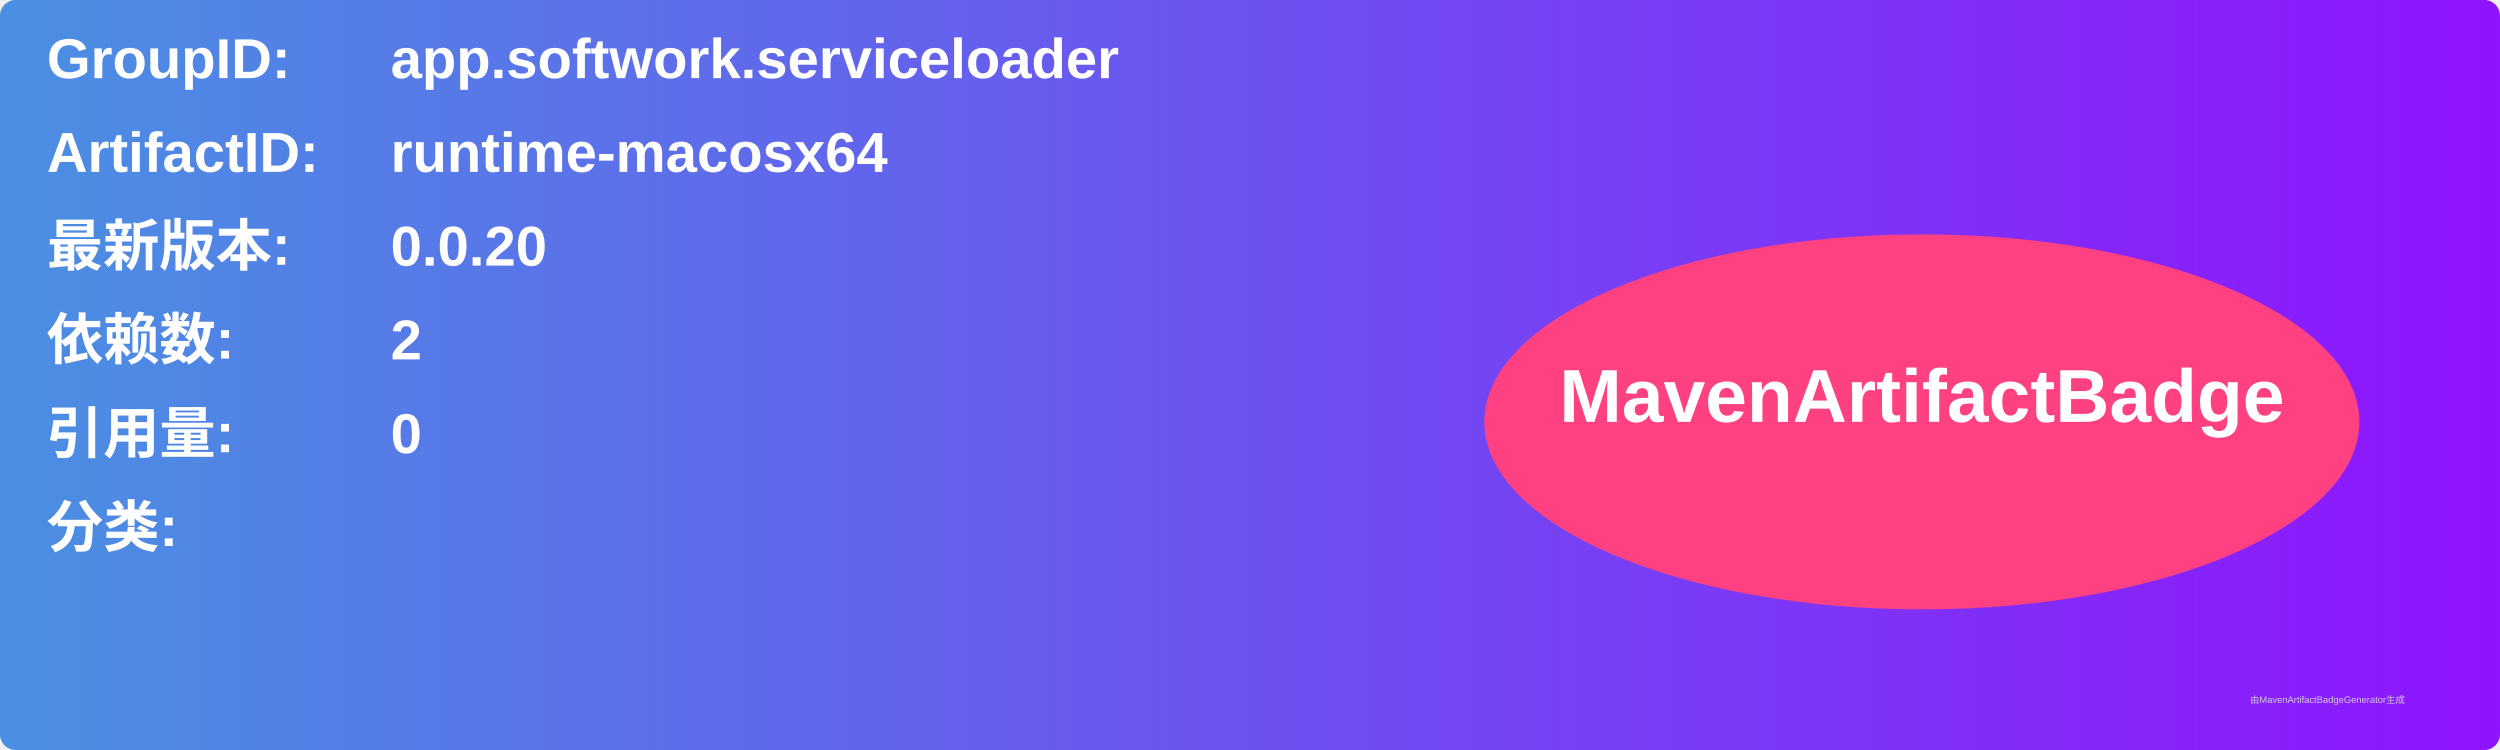
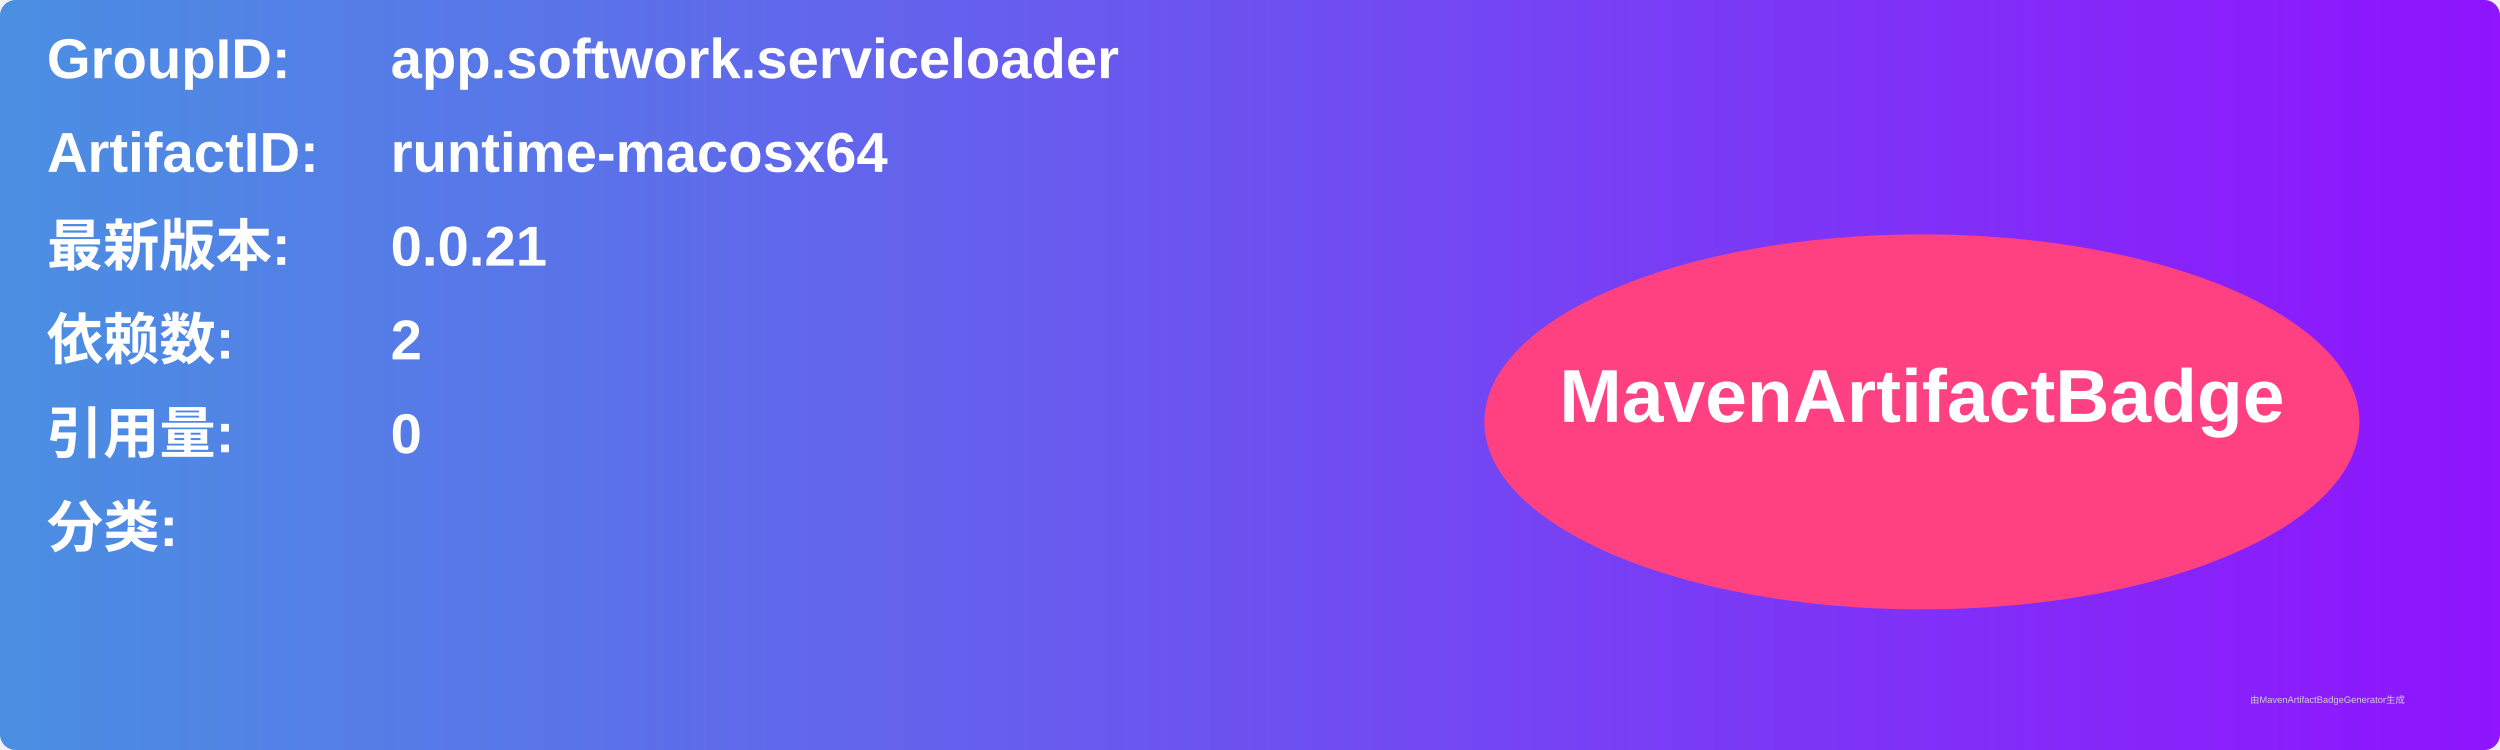
<svg xmlns="http://www.w3.org/2000/svg" width="800" height="240" viewBox="0 0 800 240">
  <linearGradient id="grad" x1="0%" y1="0%" x2="100%" y2="0%">
    <stop offset="0%" stop-color="#4a90e2" />
    <stop offset="100%" stop-color="#9013fe" />
  </linearGradient>
  <rect width="100%" height="100%" rx="5" ry="5" fill="url(#grad)" />
  <g transform="translate(15, 15)">
    <text x="0" y="10" font-family="Arial" font-size="18" fill="white" font-weight="bold" width="260">GroupID:</text>
    <text x="110" y="10" font-family="Arial" font-size="18" fill="white" font-weight="bold" width="460">app.softwork.serviceloader</text>
    <text x="0" y="40" font-family="Arial" font-size="18" fill="white" font-weight="bold" width="260">ArtifactID:</text>
    <text x="110" y="40" font-family="Arial" font-size="18" fill="white" font-weight="bold" width="460">runtime-macosx64</text>
    <text x="0" y="70" font-family="Arial" font-size="18" fill="white" font-weight="bold">最新版本:</text>
    <text x="110" y="70" font-family="Arial" font-size="18" fill="white" font-weight="bold">
-       <tspan font-weight="bold">0.0.20</tspan>
+       <tspan font-weight="bold">0.0.21</tspan>
    </text>
    <text x="0" y="100" font-family="Arial" font-size="18" fill="white" font-weight="bold">依赖数: </text>
    <text x="110" y="100" font-family="Arial" font-size="18" fill="white">
      <tspan font-weight="bold">2</tspan>
    </text>
    <text x="0" y="130" font-family="Arial" font-size="18" fill="white" font-weight="bold">引用量: </text>
    <text x="110" y="130" font-family="Arial" font-size="18" fill="white">
      <tspan font-weight="bold">0</tspan>
    </text>
    <text x="0" y="160" font-family="Arial" font-size="18" fill="white" font-weight="bold">分类:</text>
    <text x="10" y="190" font-family="Arial" font-size="10" fill="white">
      <tspan font-weight="bold" />
    </text>
    <ellipse cx="600" cy="120" rx="140" ry="60" fill="#ff4081" />
    <text x="600" y="120" text-anchor="middle" font-family="Arial" font-size="24" fill="white" font-weight="bold">MavenArtifactBadge</text>
  </g>
  <text x="720" y="225" font-family="Arial" font-size="3" fill="#d0d0d0">由MavenArtifactBadgeGenerator生成</text>
</svg>
